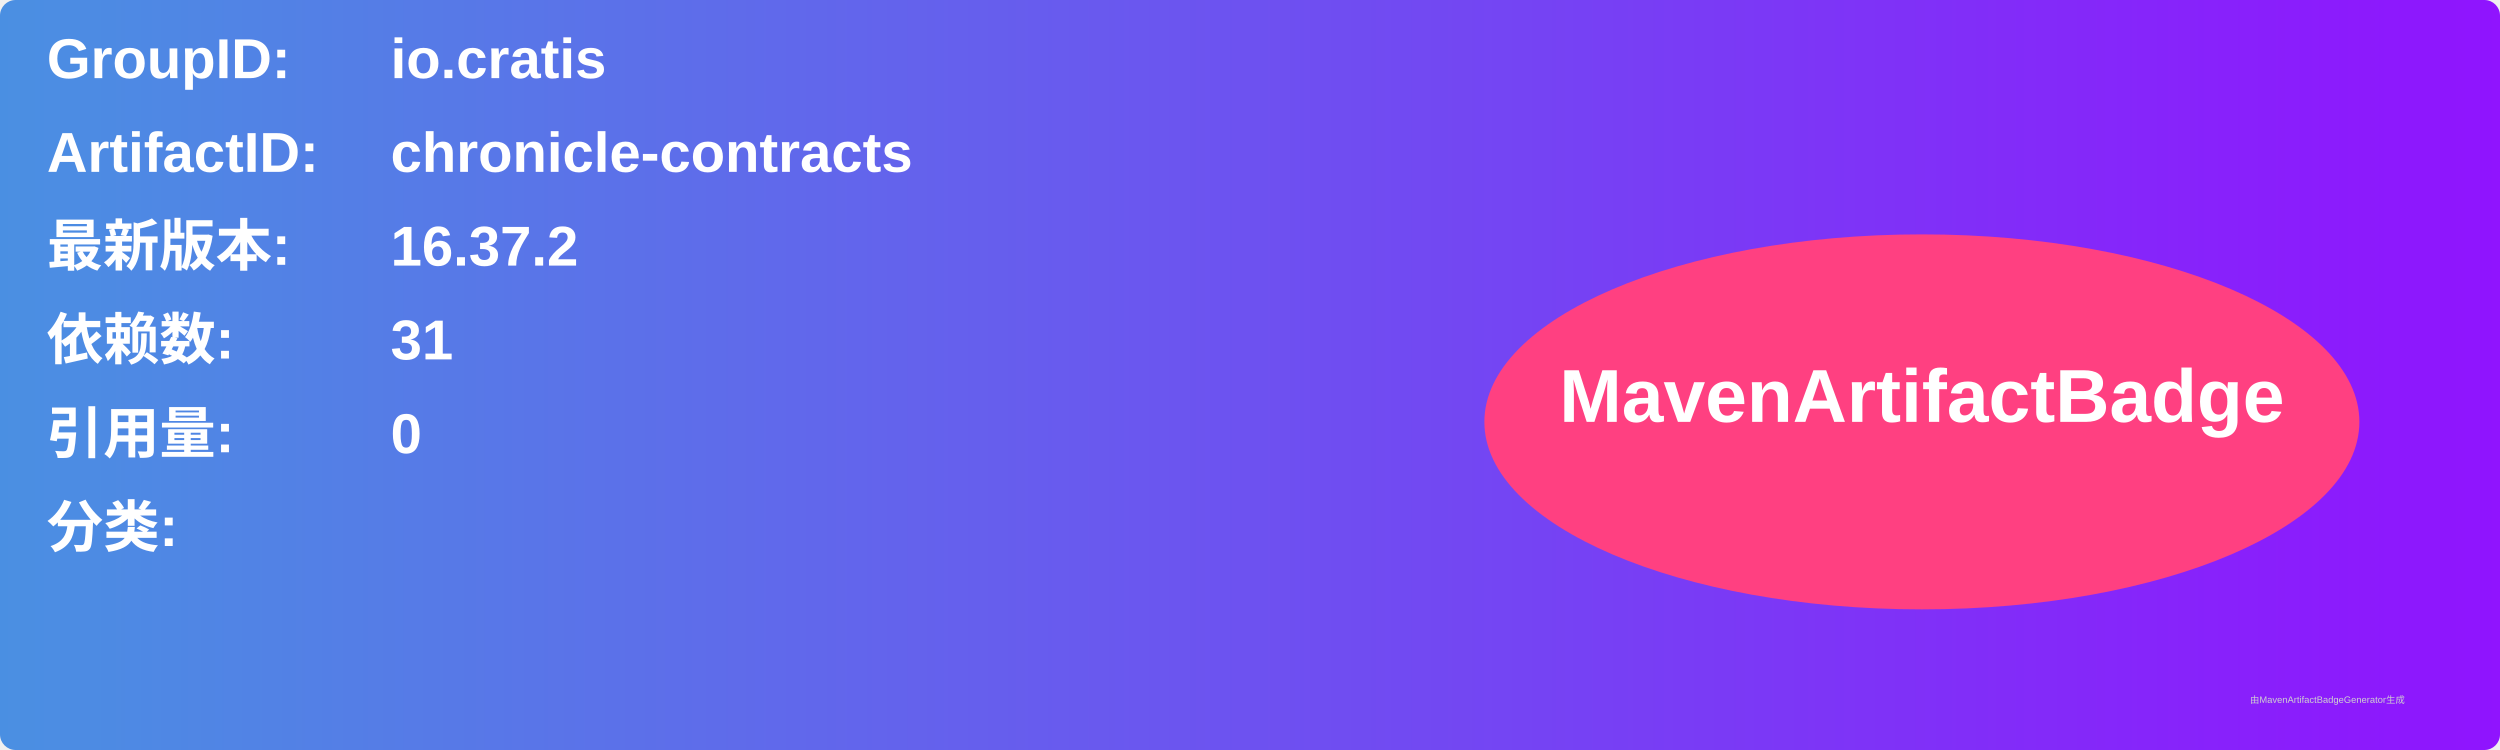
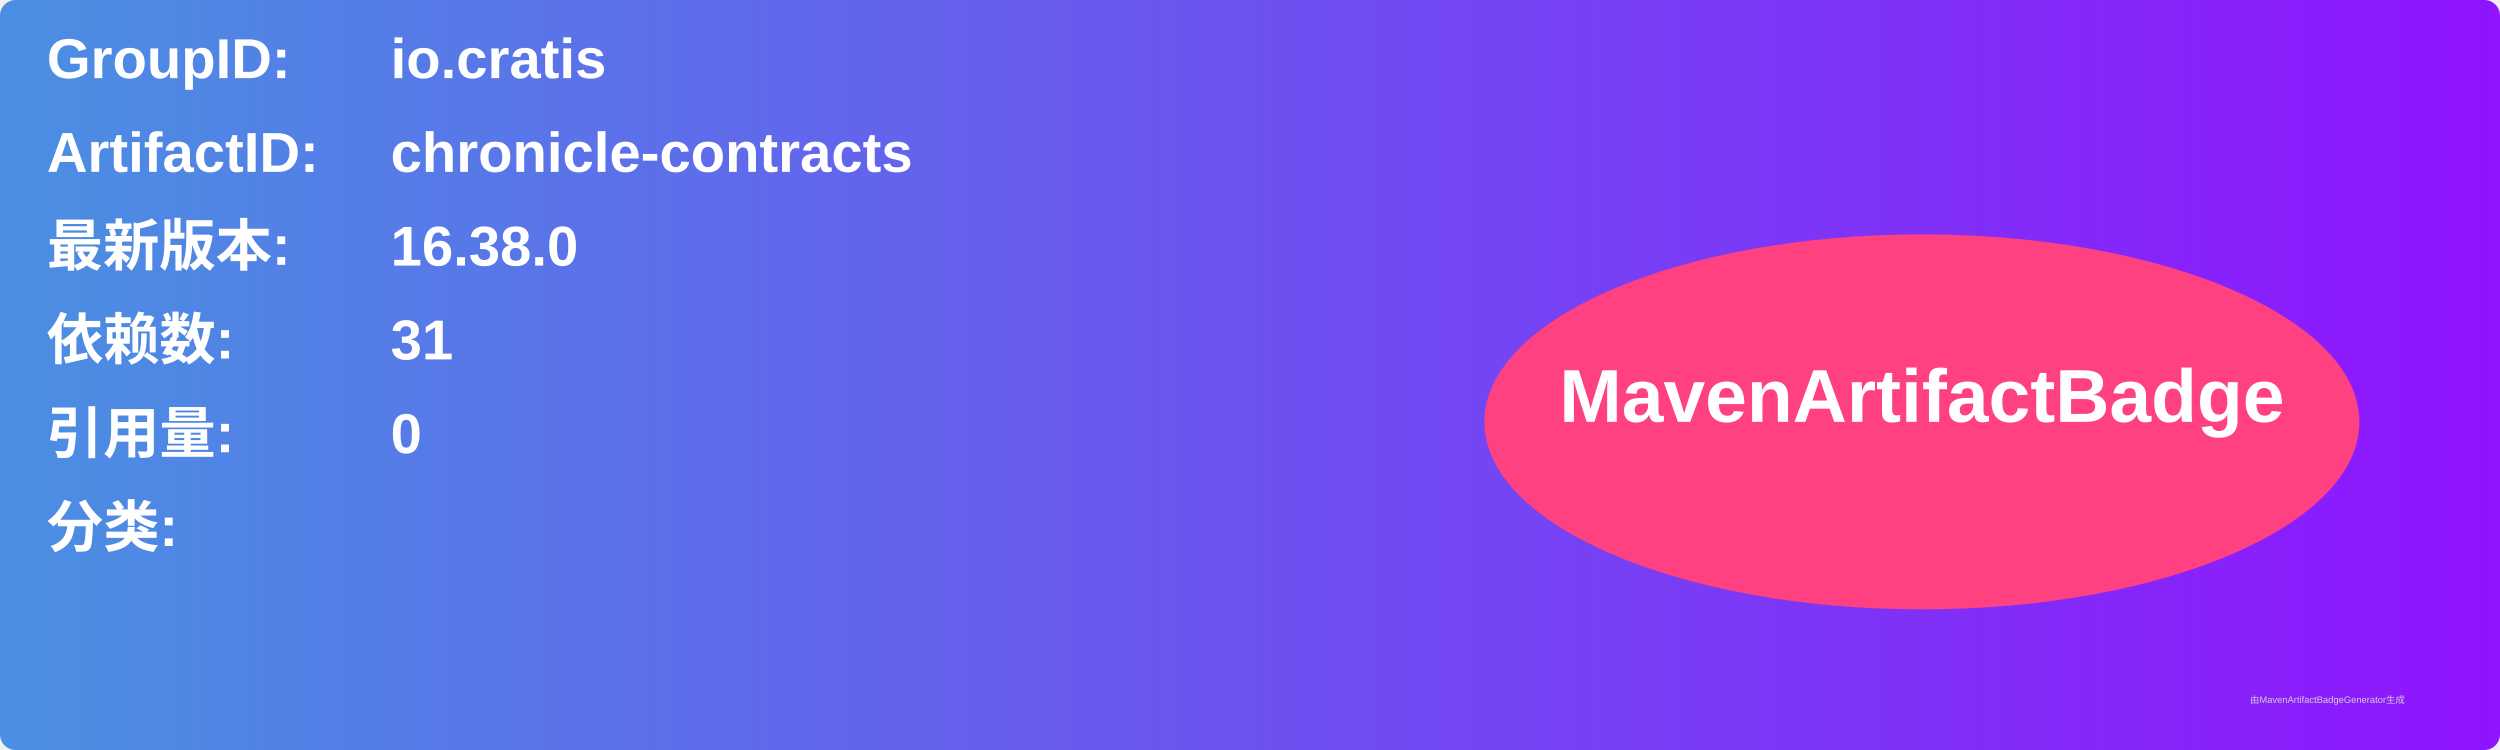
<svg xmlns="http://www.w3.org/2000/svg" width="800" height="240" viewBox="0 0 800 240">
  <linearGradient id="grad" x1="0%" y1="0%" x2="100%" y2="0%">
    <stop offset="0%" stop-color="#4a90e2" />
    <stop offset="100%" stop-color="#9013fe" />
  </linearGradient>
  <rect width="100%" height="100%" rx="5" ry="5" fill="url(#grad)" />
  <g transform="translate(15, 15)">
    <text x="0" y="10" font-family="Arial" font-size="18" fill="white" font-weight="bold" width="260">GroupID:</text>
    <text x="110" y="10" font-family="Arial" font-size="18" fill="white" font-weight="bold" width="460">io.cratis</text>
    <text x="0" y="40" font-family="Arial" font-size="18" fill="white" font-weight="bold" width="260">ArtifactID:</text>
    <text x="110" y="40" font-family="Arial" font-size="18" fill="white" font-weight="bold" width="460">chronicle-contracts</text>
    <text x="0" y="70" font-family="Arial" font-size="18" fill="white" font-weight="bold">最新版本:</text>
    <text x="110" y="70" font-family="Arial" font-size="18" fill="white" font-weight="bold">
-       <tspan font-weight="bold">16.37.2</tspan>
+       <tspan font-weight="bold">16.38.0</tspan>
    </text>
    <text x="0" y="100" font-family="Arial" font-size="18" fill="white" font-weight="bold">依赖数: </text>
    <text x="110" y="100" font-family="Arial" font-size="18" fill="white">
      <tspan font-weight="bold">31</tspan>
    </text>
    <text x="0" y="130" font-family="Arial" font-size="18" fill="white" font-weight="bold">引用量: </text>
    <text x="110" y="130" font-family="Arial" font-size="18" fill="white">
      <tspan font-weight="bold">0</tspan>
    </text>
    <text x="0" y="160" font-family="Arial" font-size="18" fill="white" font-weight="bold">分类:</text>
    <text x="10" y="190" font-family="Arial" font-size="10" fill="white">
      <tspan font-weight="bold" />
    </text>
    <ellipse cx="600" cy="120" rx="140" ry="60" fill="#ff4081" />
    <text x="600" y="120" text-anchor="middle" font-family="Arial" font-size="24" fill="white" font-weight="bold">MavenArtifactBadge</text>
  </g>
  <text x="720" y="225" font-family="Arial" font-size="3" fill="#d0d0d0">由MavenArtifactBadgeGenerator生成</text>
</svg>
